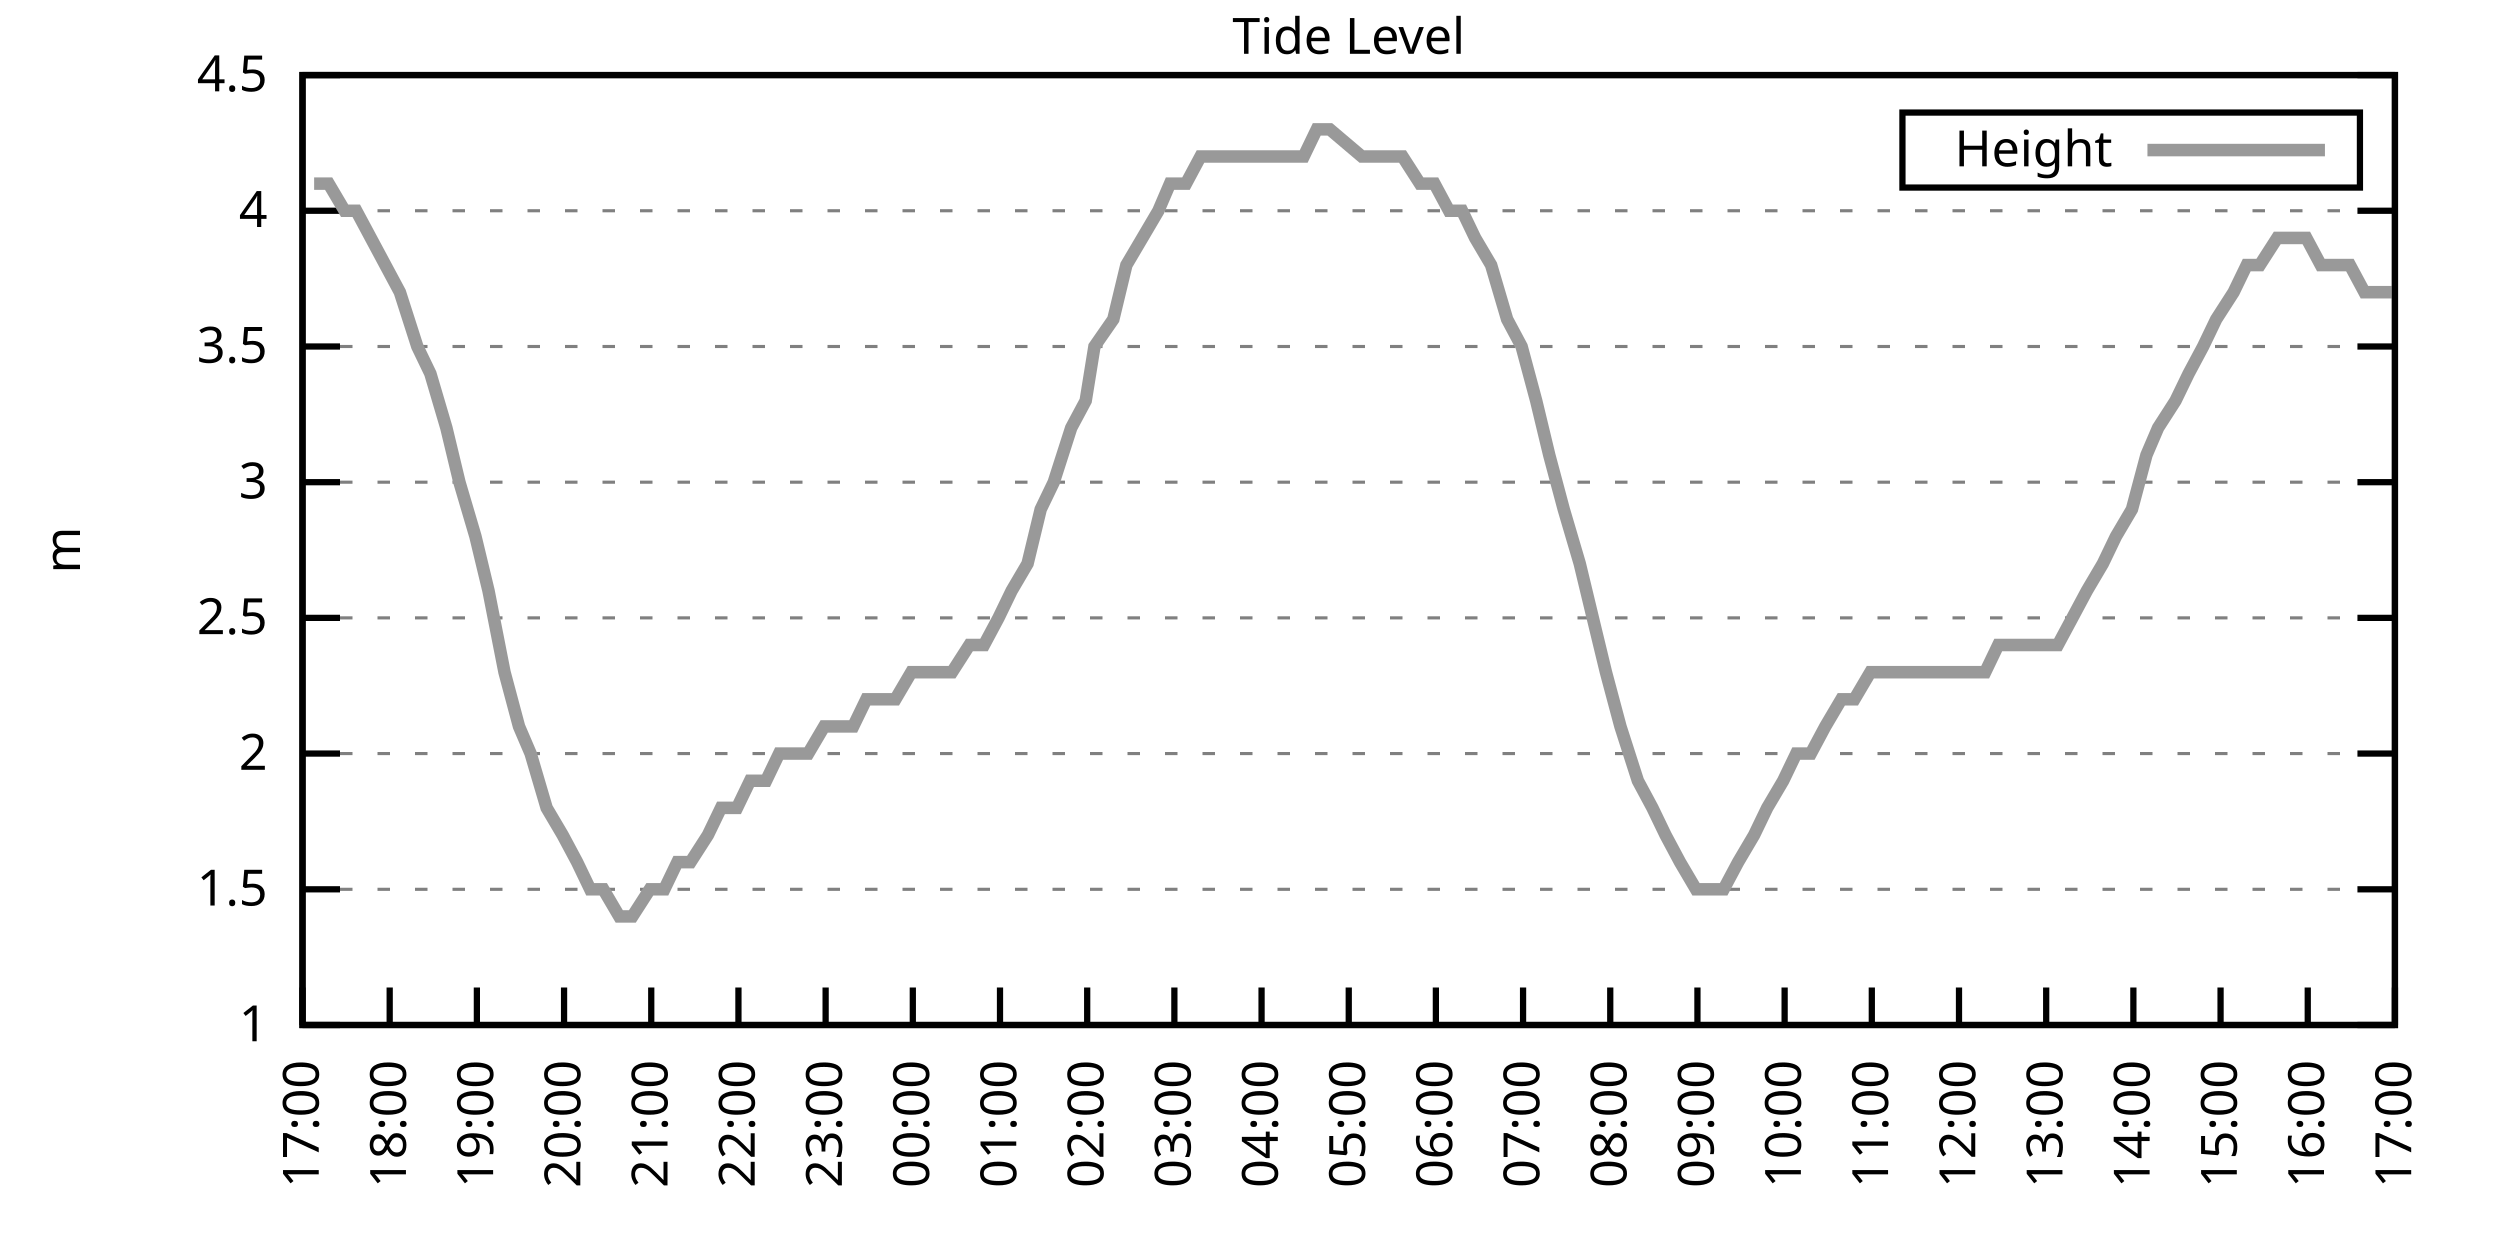
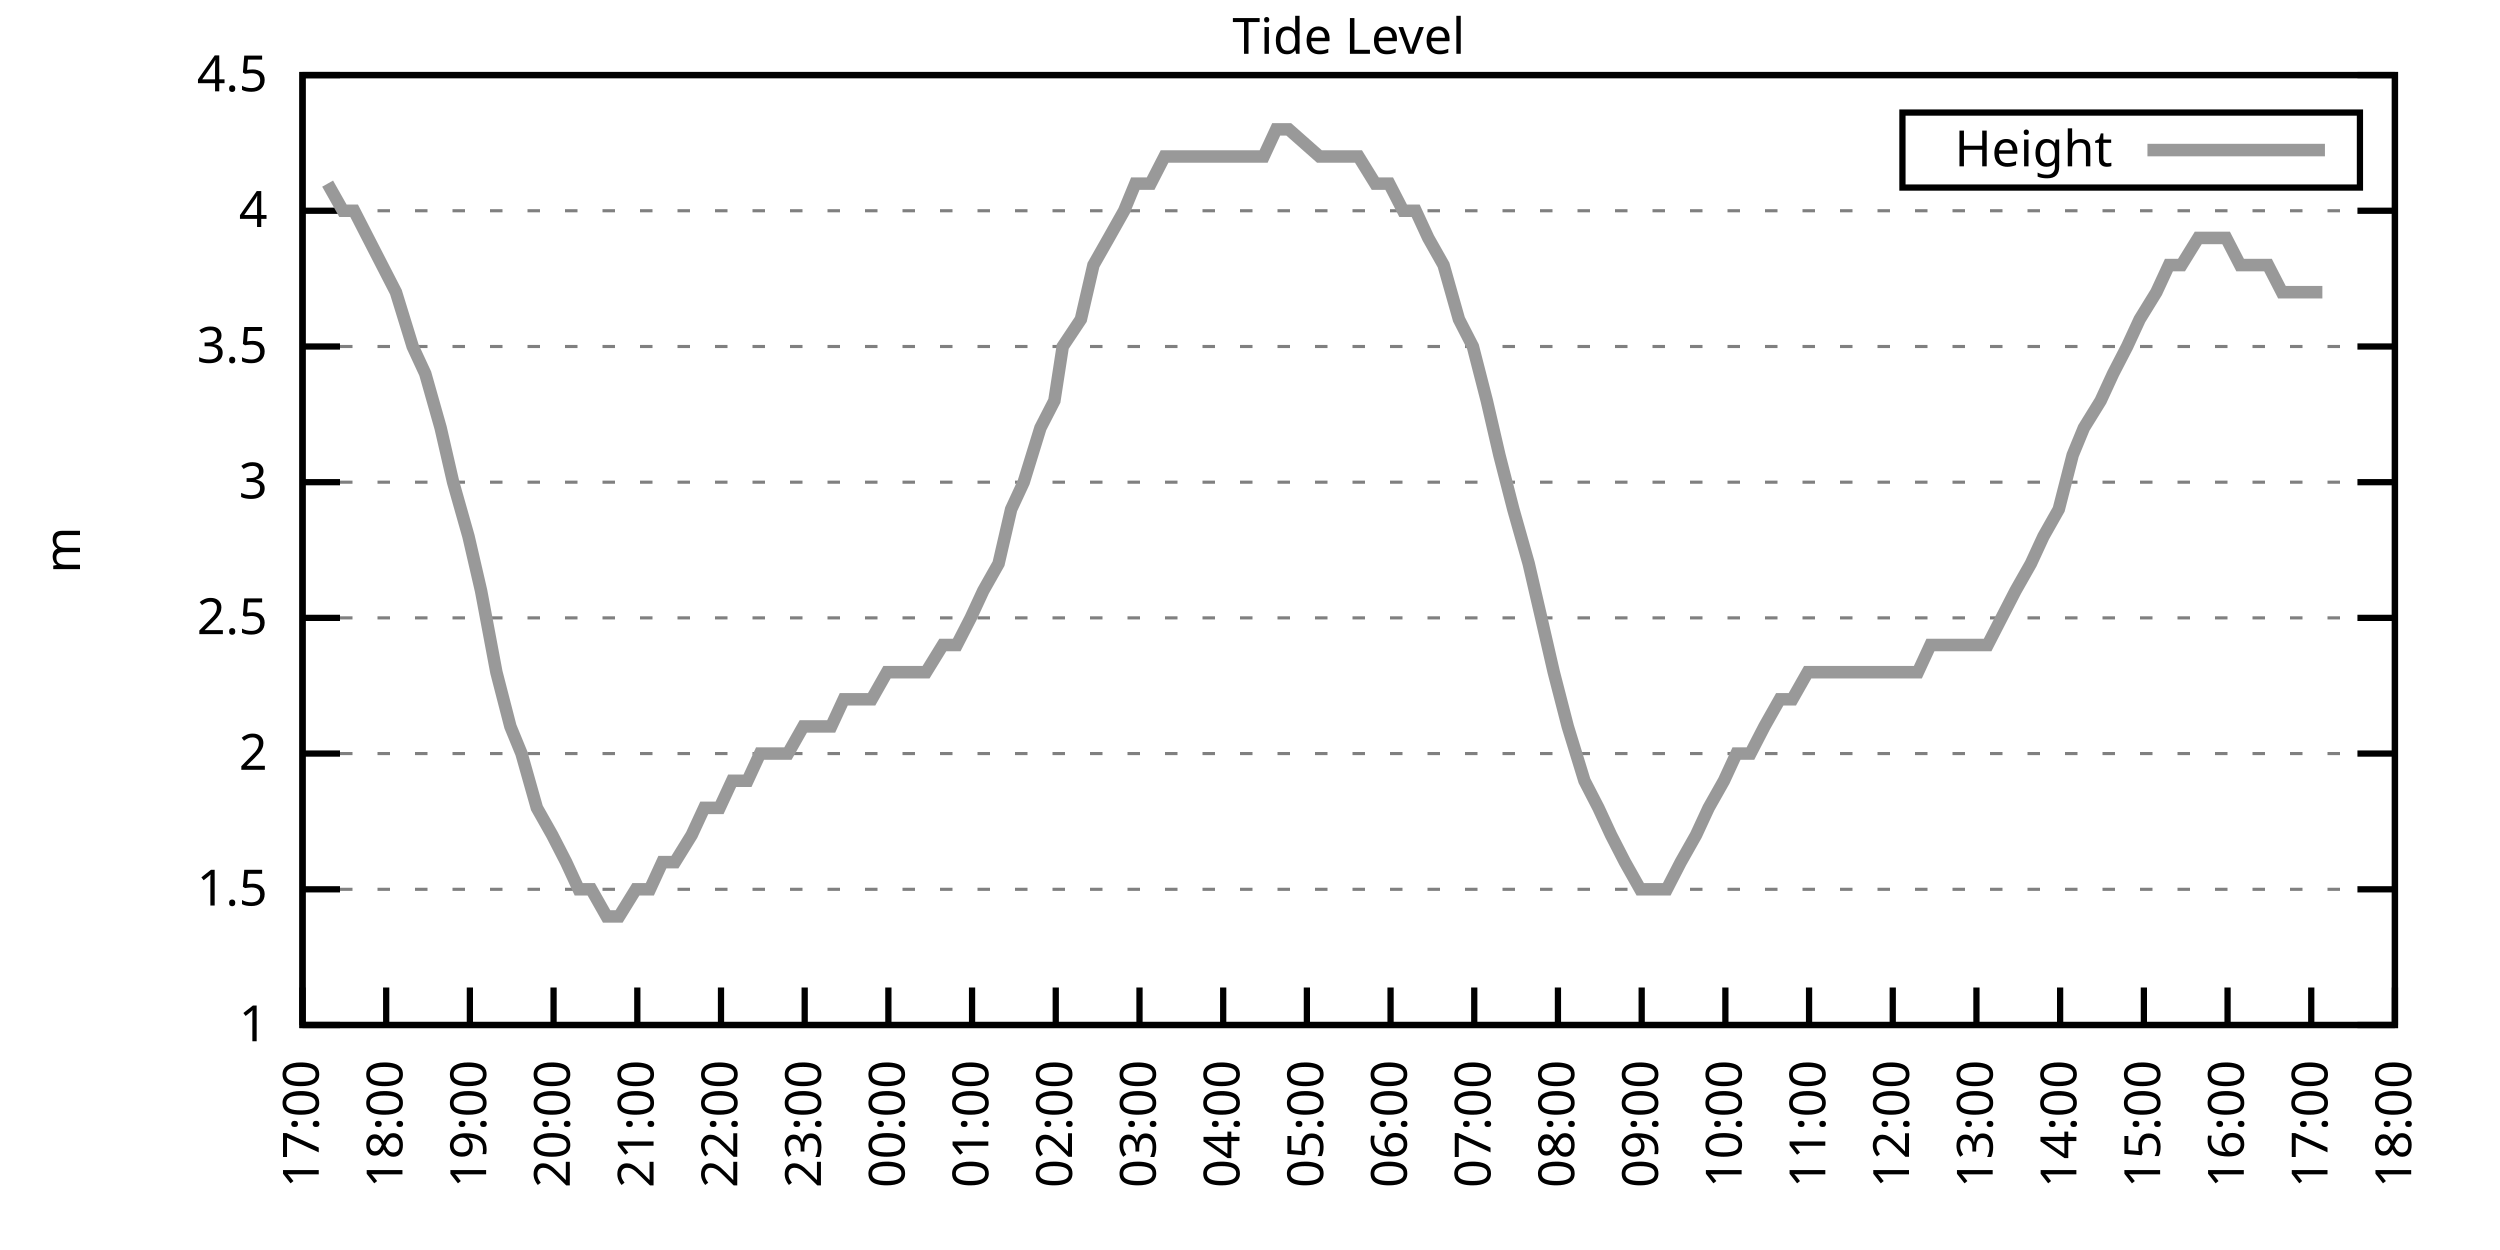
<svg xmlns="http://www.w3.org/2000/svg" xmlns:xlink="http://www.w3.org/1999/xlink" width="400" height="200" viewBox="0 0 400 200">
  <g id="gnuplot_canvas">
    <rect x="0" y="0" width="400" height="200" fill="none" />
    <defs>
      <circle id="gpDot" r="0.5" stroke-width="0.5" stroke="currentColor" />
      <path id="gpPt0" stroke-width="0.333" stroke="currentColor" d="M-1,0 h2 M0,-1 v2" />
      <path id="gpPt1" stroke-width="0.333" stroke="currentColor" d="M-1,-1 L1,1 M1,-1 L-1,1" />
      <path id="gpPt2" stroke-width="0.333" stroke="currentColor" d="M-1,0 L1,0 M0,-1 L0,1 M-1,-1 L1,1 M-1,1 L1,-1" />
      <rect id="gpPt3" stroke-width="0.333" stroke="currentColor" x="-1" y="-1" width="2" height="2" />
      <rect id="gpPt4" stroke-width="0.333" stroke="currentColor" fill="currentColor" x="-1" y="-1" width="2" height="2" />
      <circle id="gpPt5" stroke-width="0.333" stroke="currentColor" cx="0" cy="0" r="1" />
      <use xlink:href="#gpPt5" id="gpPt6" fill="currentColor" stroke="none" />
      <path id="gpPt7" stroke-width="0.333" stroke="currentColor" d="M0,-1.33 L-1.33,0.67 L1.33,0.67 z" />
      <use xlink:href="#gpPt7" id="gpPt8" fill="currentColor" stroke="none" />
      <use xlink:href="#gpPt7" id="gpPt9" stroke="currentColor" transform="rotate(180)" />
      <use xlink:href="#gpPt9" id="gpPt10" fill="currentColor" stroke="none" />
      <use xlink:href="#gpPt3" id="gpPt11" stroke="currentColor" transform="rotate(45)" />
      <use xlink:href="#gpPt11" id="gpPt12" fill="currentColor" stroke="none" />
      <path id="gpPt13" stroke-width="0.333" stroke="currentColor" d="M0,1.330 L1.265,0.411 L0.782,-1.067 L-0.782,-1.076 L-1.265,0.411 z" />
      <use xlink:href="#gpPt13" id="gpPt14" fill="currentColor" stroke="none" />
      <filter id="textbox" filterUnits="objectBoundingBox" x="0" y="0" height="1" width="1">
        <feFlood flood-color="white" flood-opacity="1" result="bgnd" />
        <feComposite in="SourceGraphic" in2="bgnd" operator="atop" />
      </filter>
      <filter id="greybox" filterUnits="objectBoundingBox" x="0" y="0" height="1" width="1">
        <feFlood flood-color="lightgrey" flood-opacity="1" result="grey" />
        <feComposite in="SourceGraphic" in2="grey" operator="atop" />
      </filter>
    </defs>
    <g fill="none" color="white" stroke="currentColor" stroke-width="1.00" stroke-linecap="butt" stroke-linejoin="miter">
</g>
    <g fill="none" color="black" stroke="currentColor" stroke-width="1.00" stroke-linecap="butt" stroke-linejoin="miter">
      <g stroke="none" shape-rendering="crispEdges">
        <polygon fill="rgb(255, 255, 255)" points="48.40,164.00 383.18,164.00 383.18,12.02 48.40,12.02 " />
      </g>
    </g>
    <g fill="none" color="black" stroke="currentColor" stroke-width="1.00" stroke-linecap="butt" stroke-linejoin="miter">
</g>
    <g fill="none" color="black" stroke="black" stroke-width="0.50" stroke-linecap="butt" stroke-linejoin="miter">
</g>
    <g fill="none" color="gray" stroke="currentColor" stroke-width="0.50" stroke-linecap="butt" stroke-linejoin="miter">
      <path stroke="gray" stroke-dasharray="2,4" class="gridline" d="M48.40,164.00 L383.19,164.00  " />
    </g>
    <g fill="none" color="gray" stroke="gray" stroke-width="1.00" stroke-linecap="butt" stroke-linejoin="miter">
</g>
    <g fill="none" color="black" stroke="currentColor" stroke-width="1.00" stroke-linecap="butt" stroke-linejoin="miter">
      <path stroke="black" d="M48.40,164.00 L54.40,164.00 M383.19,164.00 L377.19,164.00  " />
      <g transform="translate(42.80,166.60)" stroke="none" fill="black" font-family="Sans" font-size="8.00" text-anchor="end">
        <text>
          <tspan font-family="Sans"> 1</tspan>
        </text>
      </g>
    </g>
    <g fill="none" color="black" stroke="currentColor" stroke-width="1.00" stroke-linecap="butt" stroke-linejoin="miter">
</g>
    <g fill="none" color="black" stroke="black" stroke-width="0.50" stroke-linecap="butt" stroke-linejoin="miter">
</g>
    <g fill="none" color="gray" stroke="currentColor" stroke-width="0.50" stroke-linecap="butt" stroke-linejoin="miter">
      <path stroke="gray" stroke-dasharray="2,4" class="gridline" d="M48.40,142.29 L383.19,142.29  " />
    </g>
    <g fill="none" color="gray" stroke="gray" stroke-width="1.00" stroke-linecap="butt" stroke-linejoin="miter">
</g>
    <g fill="none" color="black" stroke="currentColor" stroke-width="1.00" stroke-linecap="butt" stroke-linejoin="miter">
      <path stroke="black" d="M48.40,142.29 L54.40,142.29 M383.19,142.29 L377.19,142.29  " />
      <g transform="translate(42.80,144.89)" stroke="none" fill="black" font-family="Sans" font-size="8.00" text-anchor="end">
        <text>
          <tspan font-family="Sans"> 1.5</tspan>
        </text>
      </g>
    </g>
    <g fill="none" color="black" stroke="currentColor" stroke-width="1.00" stroke-linecap="butt" stroke-linejoin="miter">
</g>
    <g fill="none" color="black" stroke="black" stroke-width="0.50" stroke-linecap="butt" stroke-linejoin="miter">
</g>
    <g fill="none" color="gray" stroke="currentColor" stroke-width="0.50" stroke-linecap="butt" stroke-linejoin="miter">
      <path stroke="gray" stroke-dasharray="2,4" class="gridline" d="M48.40,120.57 L383.19,120.57  " />
    </g>
    <g fill="none" color="gray" stroke="gray" stroke-width="1.00" stroke-linecap="butt" stroke-linejoin="miter">
</g>
    <g fill="none" color="black" stroke="currentColor" stroke-width="1.00" stroke-linecap="butt" stroke-linejoin="miter">
      <path stroke="black" d="M48.40,120.57 L54.40,120.57 M383.19,120.57 L377.19,120.57  " />
      <g transform="translate(42.80,123.17)" stroke="none" fill="black" font-family="Sans" font-size="8.00" text-anchor="end">
        <text>
          <tspan font-family="Sans"> 2</tspan>
        </text>
      </g>
    </g>
    <g fill="none" color="black" stroke="currentColor" stroke-width="1.00" stroke-linecap="butt" stroke-linejoin="miter">
</g>
    <g fill="none" color="black" stroke="black" stroke-width="0.50" stroke-linecap="butt" stroke-linejoin="miter">
</g>
    <g fill="none" color="gray" stroke="currentColor" stroke-width="0.50" stroke-linecap="butt" stroke-linejoin="miter">
      <path stroke="gray" stroke-dasharray="2,4" class="gridline" d="M48.40,98.86 L383.19,98.86  " />
    </g>
    <g fill="none" color="gray" stroke="gray" stroke-width="1.00" stroke-linecap="butt" stroke-linejoin="miter">
</g>
    <g fill="none" color="black" stroke="currentColor" stroke-width="1.00" stroke-linecap="butt" stroke-linejoin="miter">
      <path stroke="black" d="M48.40,98.86 L54.40,98.86 M383.19,98.86 L377.19,98.86  " />
      <g transform="translate(42.80,101.46)" stroke="none" fill="black" font-family="Sans" font-size="8.00" text-anchor="end">
        <text>
          <tspan font-family="Sans"> 2.5</tspan>
        </text>
      </g>
    </g>
    <g fill="none" color="black" stroke="currentColor" stroke-width="1.00" stroke-linecap="butt" stroke-linejoin="miter">
</g>
    <g fill="none" color="black" stroke="black" stroke-width="0.50" stroke-linecap="butt" stroke-linejoin="miter">
</g>
    <g fill="none" color="gray" stroke="currentColor" stroke-width="0.50" stroke-linecap="butt" stroke-linejoin="miter">
      <path stroke="gray" stroke-dasharray="2,4" class="gridline" d="M48.40,77.15 L383.19,77.15  " />
    </g>
    <g fill="none" color="gray" stroke="gray" stroke-width="1.00" stroke-linecap="butt" stroke-linejoin="miter">
</g>
    <g fill="none" color="black" stroke="currentColor" stroke-width="1.00" stroke-linecap="butt" stroke-linejoin="miter">
      <path stroke="black" d="M48.40,77.15 L54.40,77.15 M383.19,77.15 L377.19,77.15  " />
      <g transform="translate(42.80,79.75)" stroke="none" fill="black" font-family="Sans" font-size="8.00" text-anchor="end">
        <text>
          <tspan font-family="Sans"> 3</tspan>
        </text>
      </g>
    </g>
    <g fill="none" color="black" stroke="currentColor" stroke-width="1.00" stroke-linecap="butt" stroke-linejoin="miter">
</g>
    <g fill="none" color="black" stroke="black" stroke-width="0.50" stroke-linecap="butt" stroke-linejoin="miter">
</g>
    <g fill="none" color="gray" stroke="currentColor" stroke-width="0.50" stroke-linecap="butt" stroke-linejoin="miter">
      <path stroke="gray" stroke-dasharray="2,4" class="gridline" d="M48.40,55.44 L383.19,55.44  " />
    </g>
    <g fill="none" color="gray" stroke="gray" stroke-width="1.00" stroke-linecap="butt" stroke-linejoin="miter">
</g>
    <g fill="none" color="black" stroke="currentColor" stroke-width="1.00" stroke-linecap="butt" stroke-linejoin="miter">
      <path stroke="black" d="M48.40,55.44 L54.40,55.44 M383.19,55.44 L377.19,55.44  " />
      <g transform="translate(42.80,58.04)" stroke="none" fill="black" font-family="Sans" font-size="8.00" text-anchor="end">
        <text>
          <tspan font-family="Sans"> 3.5</tspan>
        </text>
      </g>
    </g>
    <g fill="none" color="black" stroke="currentColor" stroke-width="1.00" stroke-linecap="butt" stroke-linejoin="miter">
</g>
    <g fill="none" color="black" stroke="black" stroke-width="0.50" stroke-linecap="butt" stroke-linejoin="miter">
</g>
    <g fill="none" color="gray" stroke="currentColor" stroke-width="0.50" stroke-linecap="butt" stroke-linejoin="miter">
      <path stroke="gray" stroke-dasharray="2,4" class="gridline" d="M48.40,33.72 L383.19,33.72  " />
    </g>
    <g fill="none" color="gray" stroke="gray" stroke-width="1.00" stroke-linecap="butt" stroke-linejoin="miter">
</g>
    <g fill="none" color="black" stroke="currentColor" stroke-width="1.00" stroke-linecap="butt" stroke-linejoin="miter">
      <path stroke="black" d="M48.40,33.72 L54.40,33.72 M383.19,33.72 L377.19,33.72  " />
      <g transform="translate(42.80,36.32)" stroke="none" fill="black" font-family="Sans" font-size="8.00" text-anchor="end">
        <text>
          <tspan font-family="Sans"> 4</tspan>
        </text>
      </g>
    </g>
    <g fill="none" color="black" stroke="currentColor" stroke-width="1.00" stroke-linecap="butt" stroke-linejoin="miter">
</g>
    <g fill="none" color="black" stroke="black" stroke-width="0.50" stroke-linecap="butt" stroke-linejoin="miter">
</g>
    <g fill="none" color="gray" stroke="currentColor" stroke-width="0.50" stroke-linecap="butt" stroke-linejoin="miter">
      <path stroke="gray" stroke-dasharray="2,4" class="gridline" d="M48.40,12.01 L383.19,12.01  " />
    </g>
    <g fill="none" color="gray" stroke="gray" stroke-width="1.00" stroke-linecap="butt" stroke-linejoin="miter">
</g>
    <g fill="none" color="black" stroke="currentColor" stroke-width="1.00" stroke-linecap="butt" stroke-linejoin="miter">
      <path stroke="black" d="M48.40,12.01 L54.40,12.01 M383.19,12.01 L377.19,12.01  " />
      <g transform="translate(42.80,14.61)" stroke="none" fill="black" font-family="Sans" font-size="8.00" text-anchor="end">
        <text>
          <tspan font-family="Sans"> 4.5</tspan>
        </text>
      </g>
    </g>
    <g fill="none" color="black" stroke="currentColor" stroke-width="1.00" stroke-linecap="butt" stroke-linejoin="miter">
      <path stroke="black" d="M48.40,164.00 L48.40,158.00  " />
      <g transform="translate(51.00,169.60) rotate(270.00)" stroke="none" fill="black" font-family="Sans" font-size="8.00" text-anchor="end">
        <text>
          <tspan font-family="Sans">17:00</tspan>
        </text>
      </g>
    </g>
    <g fill="none" color="black" stroke="currentColor" stroke-width="1.00" stroke-linecap="butt" stroke-linejoin="miter">
-       <path stroke="black" d="M62.35,164.00 L62.35,158.00  " />
-       <g transform="translate(64.95,169.60) rotate(270.00)" stroke="none" fill="black" font-family="Sans" font-size="8.00" text-anchor="end">
+       <path stroke="black" d="M61.79,164.00 L61.79,158.00  " />
+       <g transform="translate(64.39,169.60) rotate(270.00)" stroke="none" fill="black" font-family="Sans" font-size="8.00" text-anchor="end">
        <text>
          <tspan font-family="Sans">18:00</tspan>
        </text>
      </g>
    </g>
    <g fill="none" color="black" stroke="currentColor" stroke-width="1.00" stroke-linecap="butt" stroke-linejoin="miter">
-       <path stroke="black" d="M76.30,164.00 L76.30,158.00  " />
-       <g transform="translate(78.90,169.60) rotate(270.00)" stroke="none" fill="black" font-family="Sans" font-size="8.00" text-anchor="end">
+       <path stroke="black" d="M75.18,164.00 L75.18,158.00  " />
+       <g transform="translate(77.78,169.60) rotate(270.00)" stroke="none" fill="black" font-family="Sans" font-size="8.00" text-anchor="end">
        <text>
          <tspan font-family="Sans">19:00</tspan>
        </text>
      </g>
    </g>
    <g fill="none" color="black" stroke="currentColor" stroke-width="1.00" stroke-linecap="butt" stroke-linejoin="miter">
-       <path stroke="black" d="M90.25,164.00 L90.25,158.00  " />
-       <g transform="translate(92.85,169.60) rotate(270.00)" stroke="none" fill="black" font-family="Sans" font-size="8.00" text-anchor="end">
+       <path stroke="black" d="M88.57,164.00 L88.57,158.00  " />
+       <g transform="translate(91.17,169.60) rotate(270.00)" stroke="none" fill="black" font-family="Sans" font-size="8.00" text-anchor="end">
        <text>
          <tspan font-family="Sans">20:00</tspan>
        </text>
      </g>
    </g>
    <g fill="none" color="black" stroke="currentColor" stroke-width="1.00" stroke-linecap="butt" stroke-linejoin="miter">
-       <path stroke="black" d="M104.20,164.00 L104.20,158.00  " />
-       <g transform="translate(106.80,169.60) rotate(270.00)" stroke="none" fill="black" font-family="Sans" font-size="8.00" text-anchor="end">
+       <path stroke="black" d="M101.97,164.00 L101.97,158.00  " />
+       <g transform="translate(104.57,169.60) rotate(270.00)" stroke="none" fill="black" font-family="Sans" font-size="8.00" text-anchor="end">
        <text>
          <tspan font-family="Sans">21:00</tspan>
        </text>
      </g>
    </g>
    <g fill="none" color="black" stroke="currentColor" stroke-width="1.00" stroke-linecap="butt" stroke-linejoin="miter">
-       <path stroke="black" d="M118.15,164.00 L118.15,158.00  " />
-       <g transform="translate(120.75,169.60) rotate(270.00)" stroke="none" fill="black" font-family="Sans" font-size="8.00" text-anchor="end">
+       <path stroke="black" d="M115.36,164.00 L115.36,158.00  " />
+       <g transform="translate(117.96,169.60) rotate(270.00)" stroke="none" fill="black" font-family="Sans" font-size="8.00" text-anchor="end">
        <text>
          <tspan font-family="Sans">22:00</tspan>
        </text>
      </g>
    </g>
    <g fill="none" color="black" stroke="currentColor" stroke-width="1.00" stroke-linecap="butt" stroke-linejoin="miter">
-       <path stroke="black" d="M132.10,164.00 L132.10,158.00  " />
-       <g transform="translate(134.70,169.60) rotate(270.00)" stroke="none" fill="black" font-family="Sans" font-size="8.00" text-anchor="end">
+       <path stroke="black" d="M128.75,164.00 L128.75,158.00  " />
+       <g transform="translate(131.35,169.60) rotate(270.00)" stroke="none" fill="black" font-family="Sans" font-size="8.00" text-anchor="end">
        <text>
          <tspan font-family="Sans">23:00</tspan>
        </text>
      </g>
    </g>
    <g fill="none" color="black" stroke="currentColor" stroke-width="1.00" stroke-linecap="butt" stroke-linejoin="miter">
-       <path stroke="black" d="M146.05,164.00 L146.05,158.00  " />
-       <g transform="translate(148.65,169.60) rotate(270.00)" stroke="none" fill="black" font-family="Sans" font-size="8.00" text-anchor="end">
+       <path stroke="black" d="M142.14,164.00 L142.14,158.00  " />
+       <g transform="translate(144.74,169.60) rotate(270.00)" stroke="none" fill="black" font-family="Sans" font-size="8.00" text-anchor="end">
        <text>
          <tspan font-family="Sans">00:00</tspan>
        </text>
      </g>
    </g>
    <g fill="none" color="black" stroke="currentColor" stroke-width="1.00" stroke-linecap="butt" stroke-linejoin="miter">
-       <path stroke="black" d="M160.00,164.00 L160.00,158.00  " />
-       <g transform="translate(162.60,169.60) rotate(270.00)" stroke="none" fill="black" font-family="Sans" font-size="8.00" text-anchor="end">
+       <path stroke="black" d="M155.53,164.00 L155.53,158.00  " />
+       <g transform="translate(158.13,169.60) rotate(270.00)" stroke="none" fill="black" font-family="Sans" font-size="8.00" text-anchor="end">
        <text>
          <tspan font-family="Sans">01:00</tspan>
        </text>
      </g>
    </g>
    <g fill="none" color="black" stroke="currentColor" stroke-width="1.00" stroke-linecap="butt" stroke-linejoin="miter">
-       <path stroke="black" d="M173.95,164.00 L173.95,158.00  " />
-       <g transform="translate(176.55,169.60) rotate(270.00)" stroke="none" fill="black" font-family="Sans" font-size="8.00" text-anchor="end">
+       <path stroke="black" d="M168.92,164.00 L168.92,158.00  " />
+       <g transform="translate(171.52,169.60) rotate(270.00)" stroke="none" fill="black" font-family="Sans" font-size="8.00" text-anchor="end">
        <text>
          <tspan font-family="Sans">02:00</tspan>
        </text>
      </g>
    </g>
    <g fill="none" color="black" stroke="currentColor" stroke-width="1.00" stroke-linecap="butt" stroke-linejoin="miter">
-       <path stroke="black" d="M187.90,164.00 L187.90,158.00  " />
-       <g transform="translate(190.50,169.60) rotate(270.00)" stroke="none" fill="black" font-family="Sans" font-size="8.00" text-anchor="end">
+       <path stroke="black" d="M182.32,164.00 L182.32,158.00  " />
+       <g transform="translate(184.92,169.60) rotate(270.00)" stroke="none" fill="black" font-family="Sans" font-size="8.00" text-anchor="end">
        <text>
          <tspan font-family="Sans">03:00</tspan>
        </text>
      </g>
    </g>
    <g fill="none" color="black" stroke="currentColor" stroke-width="1.00" stroke-linecap="butt" stroke-linejoin="miter">
-       <path stroke="black" d="M201.85,164.00 L201.85,158.00  " />
-       <g transform="translate(204.45,169.60) rotate(270.00)" stroke="none" fill="black" font-family="Sans" font-size="8.00" text-anchor="end">
+       <path stroke="black" d="M195.71,164.00 L195.71,158.00  " />
+       <g transform="translate(198.31,169.60) rotate(270.00)" stroke="none" fill="black" font-family="Sans" font-size="8.00" text-anchor="end">
        <text>
          <tspan font-family="Sans">04:00</tspan>
        </text>
      </g>
    </g>
    <g fill="none" color="black" stroke="currentColor" stroke-width="1.00" stroke-linecap="butt" stroke-linejoin="miter">
-       <path stroke="black" d="M215.80,164.00 L215.80,158.00  " />
-       <g transform="translate(218.40,169.60) rotate(270.00)" stroke="none" fill="black" font-family="Sans" font-size="8.00" text-anchor="end">
+       <path stroke="black" d="M209.10,164.00 L209.10,158.00  " />
+       <g transform="translate(211.70,169.60) rotate(270.00)" stroke="none" fill="black" font-family="Sans" font-size="8.00" text-anchor="end">
        <text>
          <tspan font-family="Sans">05:00</tspan>
        </text>
      </g>
    </g>
    <g fill="none" color="black" stroke="currentColor" stroke-width="1.00" stroke-linecap="butt" stroke-linejoin="miter">
-       <path stroke="black" d="M229.74,164.00 L229.74,158.00  " />
-       <g transform="translate(232.34,169.60) rotate(270.00)" stroke="none" fill="black" font-family="Sans" font-size="8.00" text-anchor="end">
+       <path stroke="black" d="M222.49,164.00 L222.49,158.00  " />
+       <g transform="translate(225.09,169.60) rotate(270.00)" stroke="none" fill="black" font-family="Sans" font-size="8.00" text-anchor="end">
        <text>
          <tspan font-family="Sans">06:00</tspan>
        </text>
      </g>
    </g>
    <g fill="none" color="black" stroke="currentColor" stroke-width="1.00" stroke-linecap="butt" stroke-linejoin="miter">
-       <path stroke="black" d="M243.69,164.00 L243.69,158.00  " />
-       <g transform="translate(246.29,169.60) rotate(270.00)" stroke="none" fill="black" font-family="Sans" font-size="8.00" text-anchor="end">
+       <path stroke="black" d="M235.88,164.00 L235.88,158.00  " />
+       <g transform="translate(238.48,169.60) rotate(270.00)" stroke="none" fill="black" font-family="Sans" font-size="8.00" text-anchor="end">
        <text>
          <tspan font-family="Sans">07:00</tspan>
        </text>
      </g>
    </g>
    <g fill="none" color="black" stroke="currentColor" stroke-width="1.00" stroke-linecap="butt" stroke-linejoin="miter">
-       <path stroke="black" d="M257.64,164.00 L257.64,158.00  " />
-       <g transform="translate(260.24,169.60) rotate(270.00)" stroke="none" fill="black" font-family="Sans" font-size="8.00" text-anchor="end">
+       <path stroke="black" d="M249.27,164.00 L249.27,158.00  " />
+       <g transform="translate(251.87,169.60) rotate(270.00)" stroke="none" fill="black" font-family="Sans" font-size="8.00" text-anchor="end">
        <text>
          <tspan font-family="Sans">08:00</tspan>
        </text>
      </g>
    </g>
    <g fill="none" color="black" stroke="currentColor" stroke-width="1.00" stroke-linecap="butt" stroke-linejoin="miter">
-       <path stroke="black" d="M271.59,164.00 L271.59,158.00  " />
-       <g transform="translate(274.19,169.60) rotate(270.00)" stroke="none" fill="black" font-family="Sans" font-size="8.00" text-anchor="end">
+       <path stroke="black" d="M262.67,164.00 L262.67,158.00  " />
+       <g transform="translate(265.27,169.60) rotate(270.00)" stroke="none" fill="black" font-family="Sans" font-size="8.00" text-anchor="end">
        <text>
          <tspan font-family="Sans">09:00</tspan>
        </text>
      </g>
    </g>
    <g fill="none" color="black" stroke="currentColor" stroke-width="1.00" stroke-linecap="butt" stroke-linejoin="miter">
-       <path stroke="black" d="M285.54,164.00 L285.54,158.00  " />
-       <g transform="translate(288.14,169.60) rotate(270.00)" stroke="none" fill="black" font-family="Sans" font-size="8.00" text-anchor="end">
+       <path stroke="black" d="M276.06,164.00 L276.06,158.00  " />
+       <g transform="translate(278.66,169.60) rotate(270.00)" stroke="none" fill="black" font-family="Sans" font-size="8.00" text-anchor="end">
        <text>
          <tspan font-family="Sans">10:00</tspan>
        </text>
      </g>
    </g>
    <g fill="none" color="black" stroke="currentColor" stroke-width="1.00" stroke-linecap="butt" stroke-linejoin="miter">
-       <path stroke="black" d="M299.49,164.00 L299.49,158.00  " />
-       <g transform="translate(302.09,169.60) rotate(270.00)" stroke="none" fill="black" font-family="Sans" font-size="8.00" text-anchor="end">
+       <path stroke="black" d="M289.45,164.00 L289.45,158.00  " />
+       <g transform="translate(292.05,169.60) rotate(270.00)" stroke="none" fill="black" font-family="Sans" font-size="8.00" text-anchor="end">
        <text>
          <tspan font-family="Sans">11:00</tspan>
        </text>
      </g>
    </g>
    <g fill="none" color="black" stroke="currentColor" stroke-width="1.00" stroke-linecap="butt" stroke-linejoin="miter">
-       <path stroke="black" d="M313.44,164.00 L313.44,158.00  " />
-       <g transform="translate(316.04,169.60) rotate(270.00)" stroke="none" fill="black" font-family="Sans" font-size="8.00" text-anchor="end">
+       <path stroke="black" d="M302.84,164.00 L302.84,158.00  " />
+       <g transform="translate(305.44,169.60) rotate(270.00)" stroke="none" fill="black" font-family="Sans" font-size="8.00" text-anchor="end">
        <text>
          <tspan font-family="Sans">12:00</tspan>
        </text>
      </g>
    </g>
    <g fill="none" color="black" stroke="currentColor" stroke-width="1.00" stroke-linecap="butt" stroke-linejoin="miter">
-       <path stroke="black" d="M327.39,164.00 L327.39,158.00  " />
-       <g transform="translate(329.99,169.60) rotate(270.00)" stroke="none" fill="black" font-family="Sans" font-size="8.00" text-anchor="end">
+       <path stroke="black" d="M316.23,164.00 L316.23,158.00  " />
+       <g transform="translate(318.83,169.60) rotate(270.00)" stroke="none" fill="black" font-family="Sans" font-size="8.00" text-anchor="end">
        <text>
          <tspan font-family="Sans">13:00</tspan>
        </text>
      </g>
    </g>
    <g fill="none" color="black" stroke="currentColor" stroke-width="1.00" stroke-linecap="butt" stroke-linejoin="miter">
-       <path stroke="black" d="M341.34,164.00 L341.34,158.00  " />
-       <g transform="translate(343.94,169.60) rotate(270.00)" stroke="none" fill="black" font-family="Sans" font-size="8.00" text-anchor="end">
+       <path stroke="black" d="M329.62,164.00 L329.62,158.00  " />
+       <g transform="translate(332.22,169.60) rotate(270.00)" stroke="none" fill="black" font-family="Sans" font-size="8.00" text-anchor="end">
        <text>
          <tspan font-family="Sans">14:00</tspan>
        </text>
      </g>
    </g>
    <g fill="none" color="black" stroke="currentColor" stroke-width="1.00" stroke-linecap="butt" stroke-linejoin="miter">
-       <path stroke="black" d="M355.29,164.00 L355.29,158.00  " />
-       <g transform="translate(357.89,169.60) rotate(270.00)" stroke="none" fill="black" font-family="Sans" font-size="8.00" text-anchor="end">
+       <path stroke="black" d="M343.02,164.00 L343.02,158.00  " />
+       <g transform="translate(345.62,169.60) rotate(270.00)" stroke="none" fill="black" font-family="Sans" font-size="8.00" text-anchor="end">
        <text>
          <tspan font-family="Sans">15:00</tspan>
        </text>
      </g>
    </g>
    <g fill="none" color="black" stroke="currentColor" stroke-width="1.00" stroke-linecap="butt" stroke-linejoin="miter">
-       <path stroke="black" d="M369.24,164.00 L369.24,158.00  " />
-       <g transform="translate(371.84,169.60) rotate(270.00)" stroke="none" fill="black" font-family="Sans" font-size="8.00" text-anchor="end">
+       <path stroke="black" d="M356.41,164.00 L356.41,158.00  " />
+       <g transform="translate(359.01,169.60) rotate(270.00)" stroke="none" fill="black" font-family="Sans" font-size="8.00" text-anchor="end">
        <text>
          <tspan font-family="Sans">16:00</tspan>
+         </text>
+       </g>
+     </g>
+     <g fill="none" color="black" stroke="currentColor" stroke-width="1.00" stroke-linecap="butt" stroke-linejoin="miter">
+       <path stroke="black" d="M369.80,164.00 L369.80,158.00  " />
+       <g transform="translate(372.40,169.60) rotate(270.00)" stroke="none" fill="black" font-family="Sans" font-size="8.00" text-anchor="end">
+         <text>
+           <tspan font-family="Sans">17:00</tspan>
        </text>
      </g>
    </g>
    <g fill="none" color="black" stroke="currentColor" stroke-width="1.00" stroke-linecap="butt" stroke-linejoin="miter">
      <path stroke="black" d="M383.19,164.00 L383.19,158.00  " />
      <g transform="translate(385.79,169.60) rotate(270.00)" stroke="none" fill="black" font-family="Sans" font-size="8.00" text-anchor="end">
        <text>
-           <tspan font-family="Sans">17:00</tspan>
+           <tspan font-family="Sans">18:00</tspan>
        </text>
      </g>
    </g>
    <g fill="none" color="black" stroke="currentColor" stroke-width="1.00" stroke-linecap="butt" stroke-linejoin="miter">
</g>
    <g fill="none" color="black" stroke="currentColor" stroke-width="1.00" stroke-linecap="butt" stroke-linejoin="miter">
      <path stroke="black" d="M48.40,12.01 L48.40,164.00 L383.19,164.00 L383.19,12.01 L48.40,12.01 Z  " />
    </g>
    <g fill="none" color="black" stroke="currentColor" stroke-width="1.00" stroke-linecap="butt" stroke-linejoin="miter">
</g>
    <g fill="none" color="black" stroke="currentColor" stroke-width="1.00" stroke-linecap="butt" stroke-linejoin="miter">
      <path stroke="black" d="M304.39,30.01 L304.39,18.01 L377.59,18.01 L377.59,30.01 L304.39,30.01 Z  " />
    </g>
    <g id="Tide_level_plot_1">
      <g fill="none" color="white" stroke="black" stroke-width="2.00" stroke-linecap="butt" stroke-linejoin="miter">
</g>
      <g fill="none" color="black" stroke="currentColor" stroke-width="2.00" stroke-linecap="butt" stroke-linejoin="miter">
        <g transform="translate(337.99,26.61)" stroke="none" fill="black" font-family="Sans" font-size="8.00" text-anchor="end">
          <text>
            <tspan font-family="Sans">Height</tspan>
          </text>
        </g>
      </g>
      <g fill="none" color="black" stroke="currentColor" stroke-width="2.00" stroke-linecap="butt" stroke-linejoin="miter">
-         <path stroke="rgb(153, 153, 153)" d="M343.59,24.01 L371.99,24.01 M50.26,29.38 L52.58,29.38 L55.14,33.72 L57.00,33.72 L59.33,38.07 L63.98,46.75   L66.77,55.44 L68.86,59.78 L71.42,68.46 L73.51,77.15 L76.07,85.83 L78.16,94.52 L80.72,107.55 L83.04,116.23   L84.90,120.57 L87.46,129.26 L90.02,133.60 L92.34,137.94 L94.43,142.29 L96.53,142.29 L99.08,146.63 L101.18,146.63   L103.97,142.29 L106.29,142.29 L108.38,137.94 L110.48,137.94 L113.27,133.60 L115.36,129.26 L117.92,129.26 L120.01,124.92   L122.57,124.92 L124.66,120.57 L127.22,120.57 L129.31,120.57 L131.87,116.23 L133.72,116.23 L136.51,116.23 L138.61,111.89   L141.16,111.89 L143.26,111.89 L145.81,107.55 L148.14,107.55 L150.46,107.55 L152.32,107.55 L155.11,103.20 L157.44,103.20   L159.76,98.86 L161.86,94.52 L164.41,90.18 L166.51,81.49 L168.60,77.15 L171.39,68.46 L173.71,64.12 L175.11,55.44   L178.13,51.09 L180.22,42.41 L182.78,38.07 L185.34,33.72 L187.20,29.38 L189.76,29.38 L192.08,25.04 L194.41,25.04   L196.73,25.04 L199.06,25.04 L201.38,25.04 L203.94,25.04 L206.03,25.04 L208.59,25.04 L210.68,20.70 L212.77,20.70   L217.89,25.04 L220.21,25.04 L222.30,25.04 L224.40,25.04 L227.19,29.38 L229.51,29.38 L231.84,33.72 L233.93,33.72   L236.02,38.07 L238.58,42.41 L241.14,51.09 L243.46,55.44 L245.79,64.12 L247.88,72.81 L250.20,81.49 L252.76,90.18   L254.85,98.86 L256.95,107.55 L259.27,116.23 L262.06,124.92 L264.39,129.26 L266.48,133.60 L268.80,137.94 L271.36,142.29   L273.22,142.29 L275.78,142.29 L278.10,137.94 L280.66,133.60 L282.75,129.26 L285.31,124.92 L287.40,120.57 L289.73,120.57   L292.05,116.23 L294.61,111.89 L296.70,111.89 L299.26,107.55 L301.58,107.55 L303.68,107.55 L306.23,107.55 L308.33,107.55   L310.88,107.55 L312.98,107.55 L315.53,107.55 L317.63,107.55 L319.72,103.20 L322.51,103.20 L324.83,103.20 L327.16,103.20   L329.25,103.20 L331.58,98.86 L333.90,94.52 L336.46,90.18 L338.55,85.83 L341.11,81.49 L343.43,72.81 L345.29,68.46   L348.08,64.12 L350.18,59.78 L352.50,55.44 L354.59,51.09 L357.38,46.75 L359.48,42.41 L361.57,42.41 L364.36,38.07   L366.68,38.07 L369.01,38.07 L371.33,42.41 L373.43,42.41 L375.98,42.41 L378.31,46.75 L380.63,46.75 L382.96,46.75    " />
+         <path stroke="rgb(153, 153, 153)" d="M343.59,24.01 L371.99,24.01 M52.42,29.38 L54.87,33.72 L56.66,33.72 L58.89,38.07 L63.35,46.75 L66.03,55.44   L68.04,59.78 L70.50,68.46 L72.50,77.15 L74.96,85.83 L76.97,94.52 L79.42,107.55 L81.66,116.23 L83.44,120.57   L85.90,129.26 L88.35,133.60 L90.58,137.94 L92.59,142.29 L94.60,142.29 L97.06,146.63 L99.06,146.63 L101.74,142.29   L103.98,142.29 L105.98,137.94 L107.99,137.94 L110.67,133.60 L112.68,129.26 L115.13,129.26 L117.14,124.92 L119.60,124.92   L121.61,120.57 L124.06,120.57 L126.07,120.57 L128.53,116.23 L130.31,116.23 L132.99,116.23 L135.00,111.89 L137.45,111.89   L139.46,111.89 L141.92,107.55 L144.15,107.55 L146.38,107.55 L148.17,107.55 L150.85,103.20 L153.08,103.20 L155.31,98.86   L157.32,94.52 L159.77,90.18 L161.78,81.49 L163.79,77.15 L166.47,68.46 L168.70,64.12 L170.04,55.44 L172.94,51.09   L174.95,42.41 L177.41,38.07 L179.86,33.72 L181.65,29.38 L184.10,29.38 L186.33,25.04 L188.57,25.04 L190.80,25.04   L193.03,25.04 L195.26,25.04 L197.72,25.04 L199.73,25.04 L202.18,25.04 L204.19,20.70 L206.20,20.70 L211.11,25.04   L213.34,25.04 L215.35,25.04 L217.36,25.04 L220.04,29.38 L222.27,29.38 L224.50,33.72 L226.51,33.72 L228.52,38.07   L230.97,42.41 L233.43,51.09 L235.66,55.44 L237.89,64.12 L239.90,72.81 L242.13,81.49 L244.59,90.18 L246.60,98.86   L248.60,107.55 L250.84,116.23 L253.51,124.92 L255.75,129.26 L257.76,133.60 L259.99,137.94 L262.44,142.29 L264.23,142.29   L266.68,142.29 L268.92,137.94 L271.37,133.60 L273.38,129.26 L275.83,124.92 L277.84,120.57 L280.07,120.57 L282.31,116.23   L284.76,111.89 L286.77,111.89 L289.23,107.55 L291.46,107.55 L293.47,107.55 L295.92,107.55 L297.93,107.55 L300.39,107.55   L302.39,107.55 L304.85,107.55 L306.86,107.55 L308.87,103.20 L311.54,103.20 L313.78,103.20 L316.01,103.20 L318.02,103.20   L320.25,98.86 L322.48,94.52 L324.94,90.18 L326.95,85.83 L329.40,81.49 L331.63,72.81 L333.42,68.46 L336.10,64.12   L338.10,59.78 L340.34,55.44 L342.35,51.09 L345.02,46.75 L347.03,42.41 L349.04,42.41 L351.72,38.07 L353.95,38.07   L356.18,38.07 L358.42,42.41 L360.42,42.41 L362.88,42.41 L365.11,46.75 L367.34,46.75 L369.58,46.75 L371.58,46.75    " />
      </g>
    </g>
    <g fill="none" color="black" stroke="currentColor" stroke-width="2.00" stroke-linecap="butt" stroke-linejoin="miter">
</g>
    <g fill="none" color="black" stroke="black" stroke-width="1.00" stroke-linecap="butt" stroke-linejoin="miter">
</g>
    <g fill="none" color="black" stroke="currentColor" stroke-width="1.00" stroke-linecap="butt" stroke-linejoin="miter">
      <path stroke="black" d="M48.40,12.01 L48.40,164.00 L383.19,164.00 L383.19,12.01 L48.40,12.01 Z  " />
      <g transform="translate(12.80,88.01) rotate(270.00)" stroke="none" fill="black" font-family="Sans" font-size="8.00" text-anchor="middle">
        <text>
          <tspan font-family="Sans">m</tspan>
        </text>
      </g>
    </g>
    <g fill="none" color="black" stroke="currentColor" stroke-width="1.00" stroke-linecap="butt" stroke-linejoin="miter">
</g>
    <g fill="none" color="black" stroke="currentColor" stroke-width="1.00" stroke-linecap="butt" stroke-linejoin="miter">
      <g transform="translate(215.79,8.61)" stroke="none" fill="black" font-family="Sans" font-size="8.00" text-anchor="middle">
        <text>
          <tspan font-family="Sans">Tide Level</tspan>
        </text>
      </g>
    </g>
    <g fill="none" color="black" stroke="currentColor" stroke-width="1.00" stroke-linecap="butt" stroke-linejoin="miter">
</g>
  </g>
</svg>
